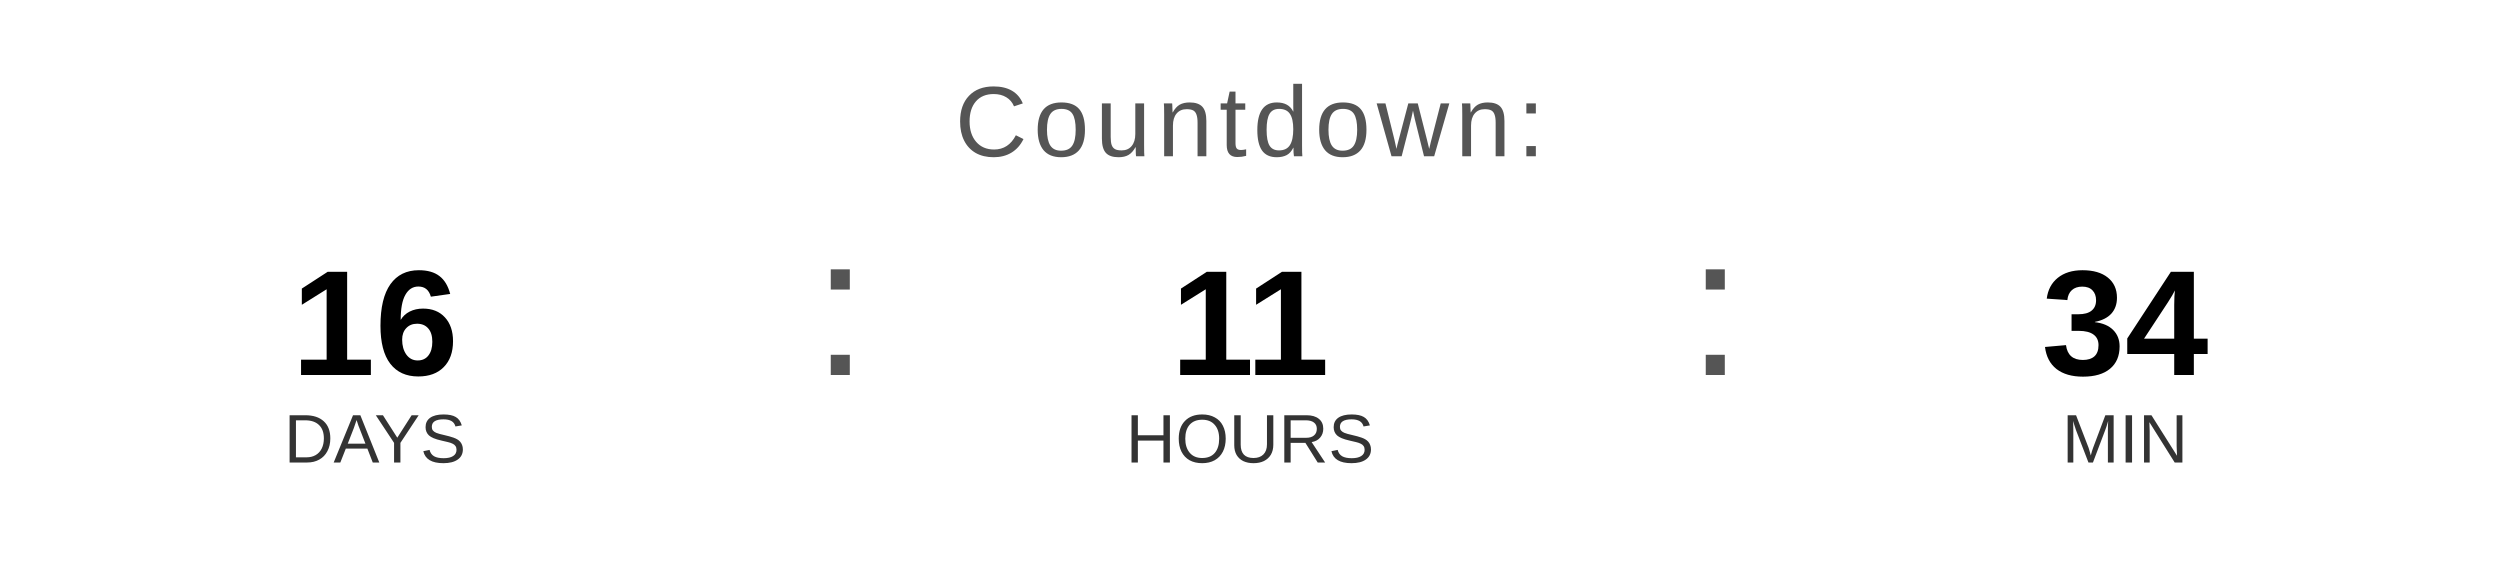
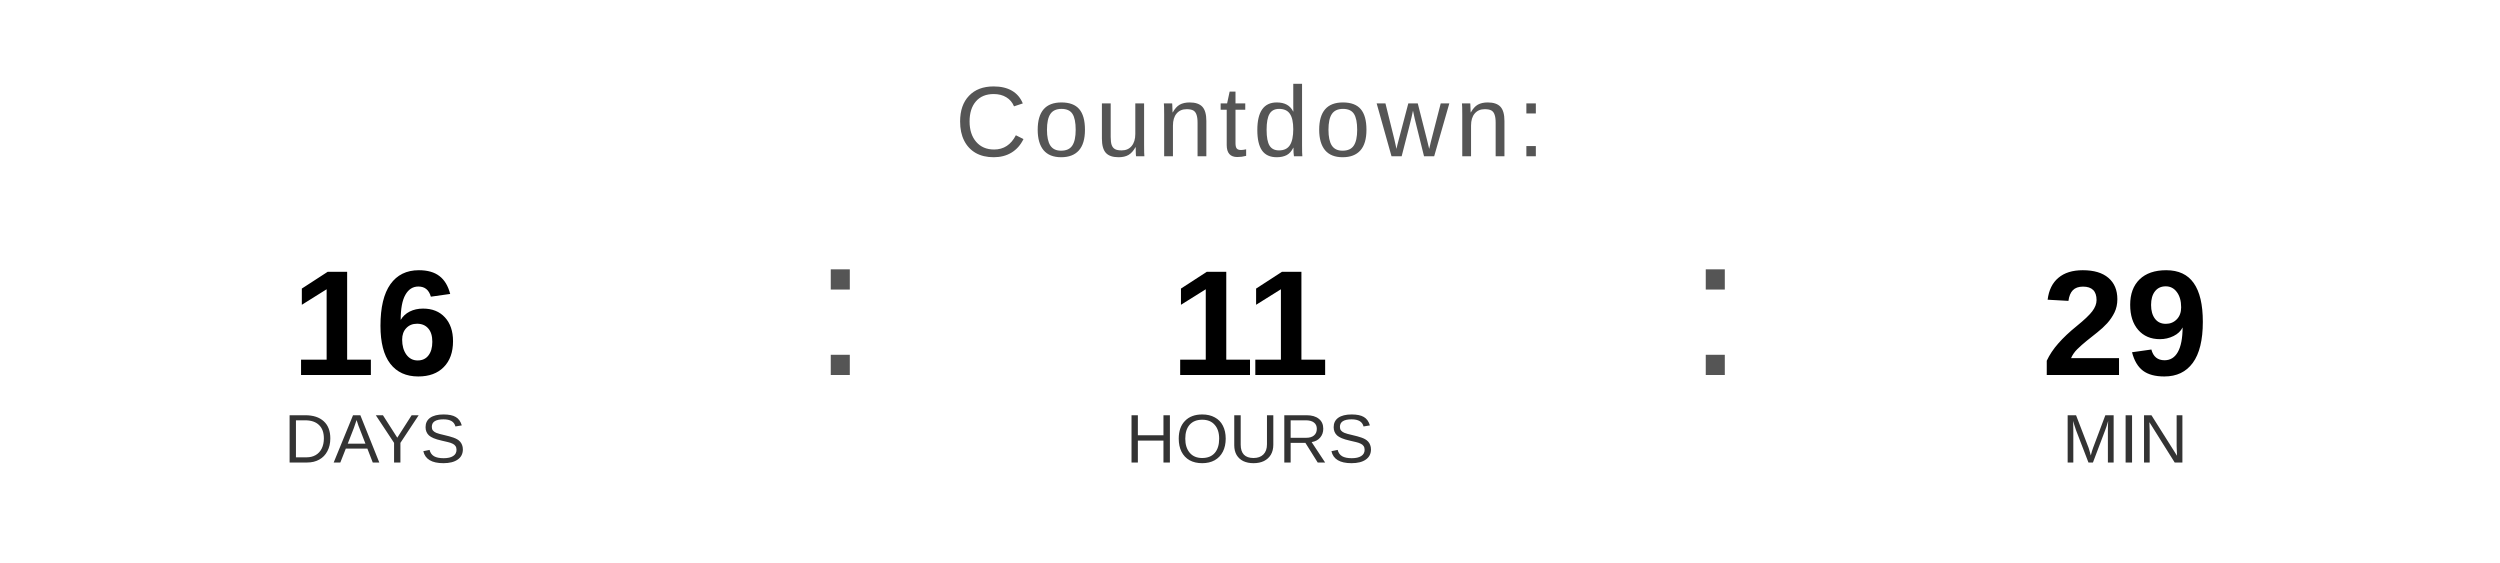
<svg xmlns="http://www.w3.org/2000/svg" width="400" height="90" viewBox="0 0 400 90">
  <text x="200" y="25" font-family="Arial, Helvetica, sans-serif" font-size="16" fill="#555555" text-anchor="middle" letter-spacing="1">
    Countdown:
  </text>
  <text x="60" y="60" font-family="Arial, Helvetica, sans-serif" font-size="24" font-weight="bold" fill="#000000" text-anchor="middle">16</text>
  <text x="60" y="74" font-family="Arial, Helvetica, sans-serif" font-size="11" fill="#333333" text-anchor="middle">DAYS</text>
  <text x="130" y="60" font-family="Arial, sans-serif" font-size="32" fill="#555555">:</text>
  <text x="200" y="60" font-family="Arial, Helvetica, sans-serif" font-size="24" font-weight="bold" fill="#000000" text-anchor="middle">11</text>
  <text x="200" y="74" font-family="Arial, Helvetica, sans-serif" font-size="11" fill="#333333" text-anchor="middle">HOURS</text>
  <text x="270" y="60" font-family="Arial, sans-serif" font-size="32" fill="#555555">:</text>
-   <text x="340" y="60" font-family="Arial, Helvetica, sans-serif" font-size="24" font-weight="bold" fill="#000000" text-anchor="middle">34</text>
+   <text x="340" y="60" font-family="Arial, Helvetica, sans-serif" font-size="24" font-weight="bold" fill="#000000" text-anchor="middle">29</text>
  <text x="340" y="74" font-family="Arial, Helvetica, sans-serif" font-size="11" fill="#333333" text-anchor="middle">MIN</text>
</svg>
